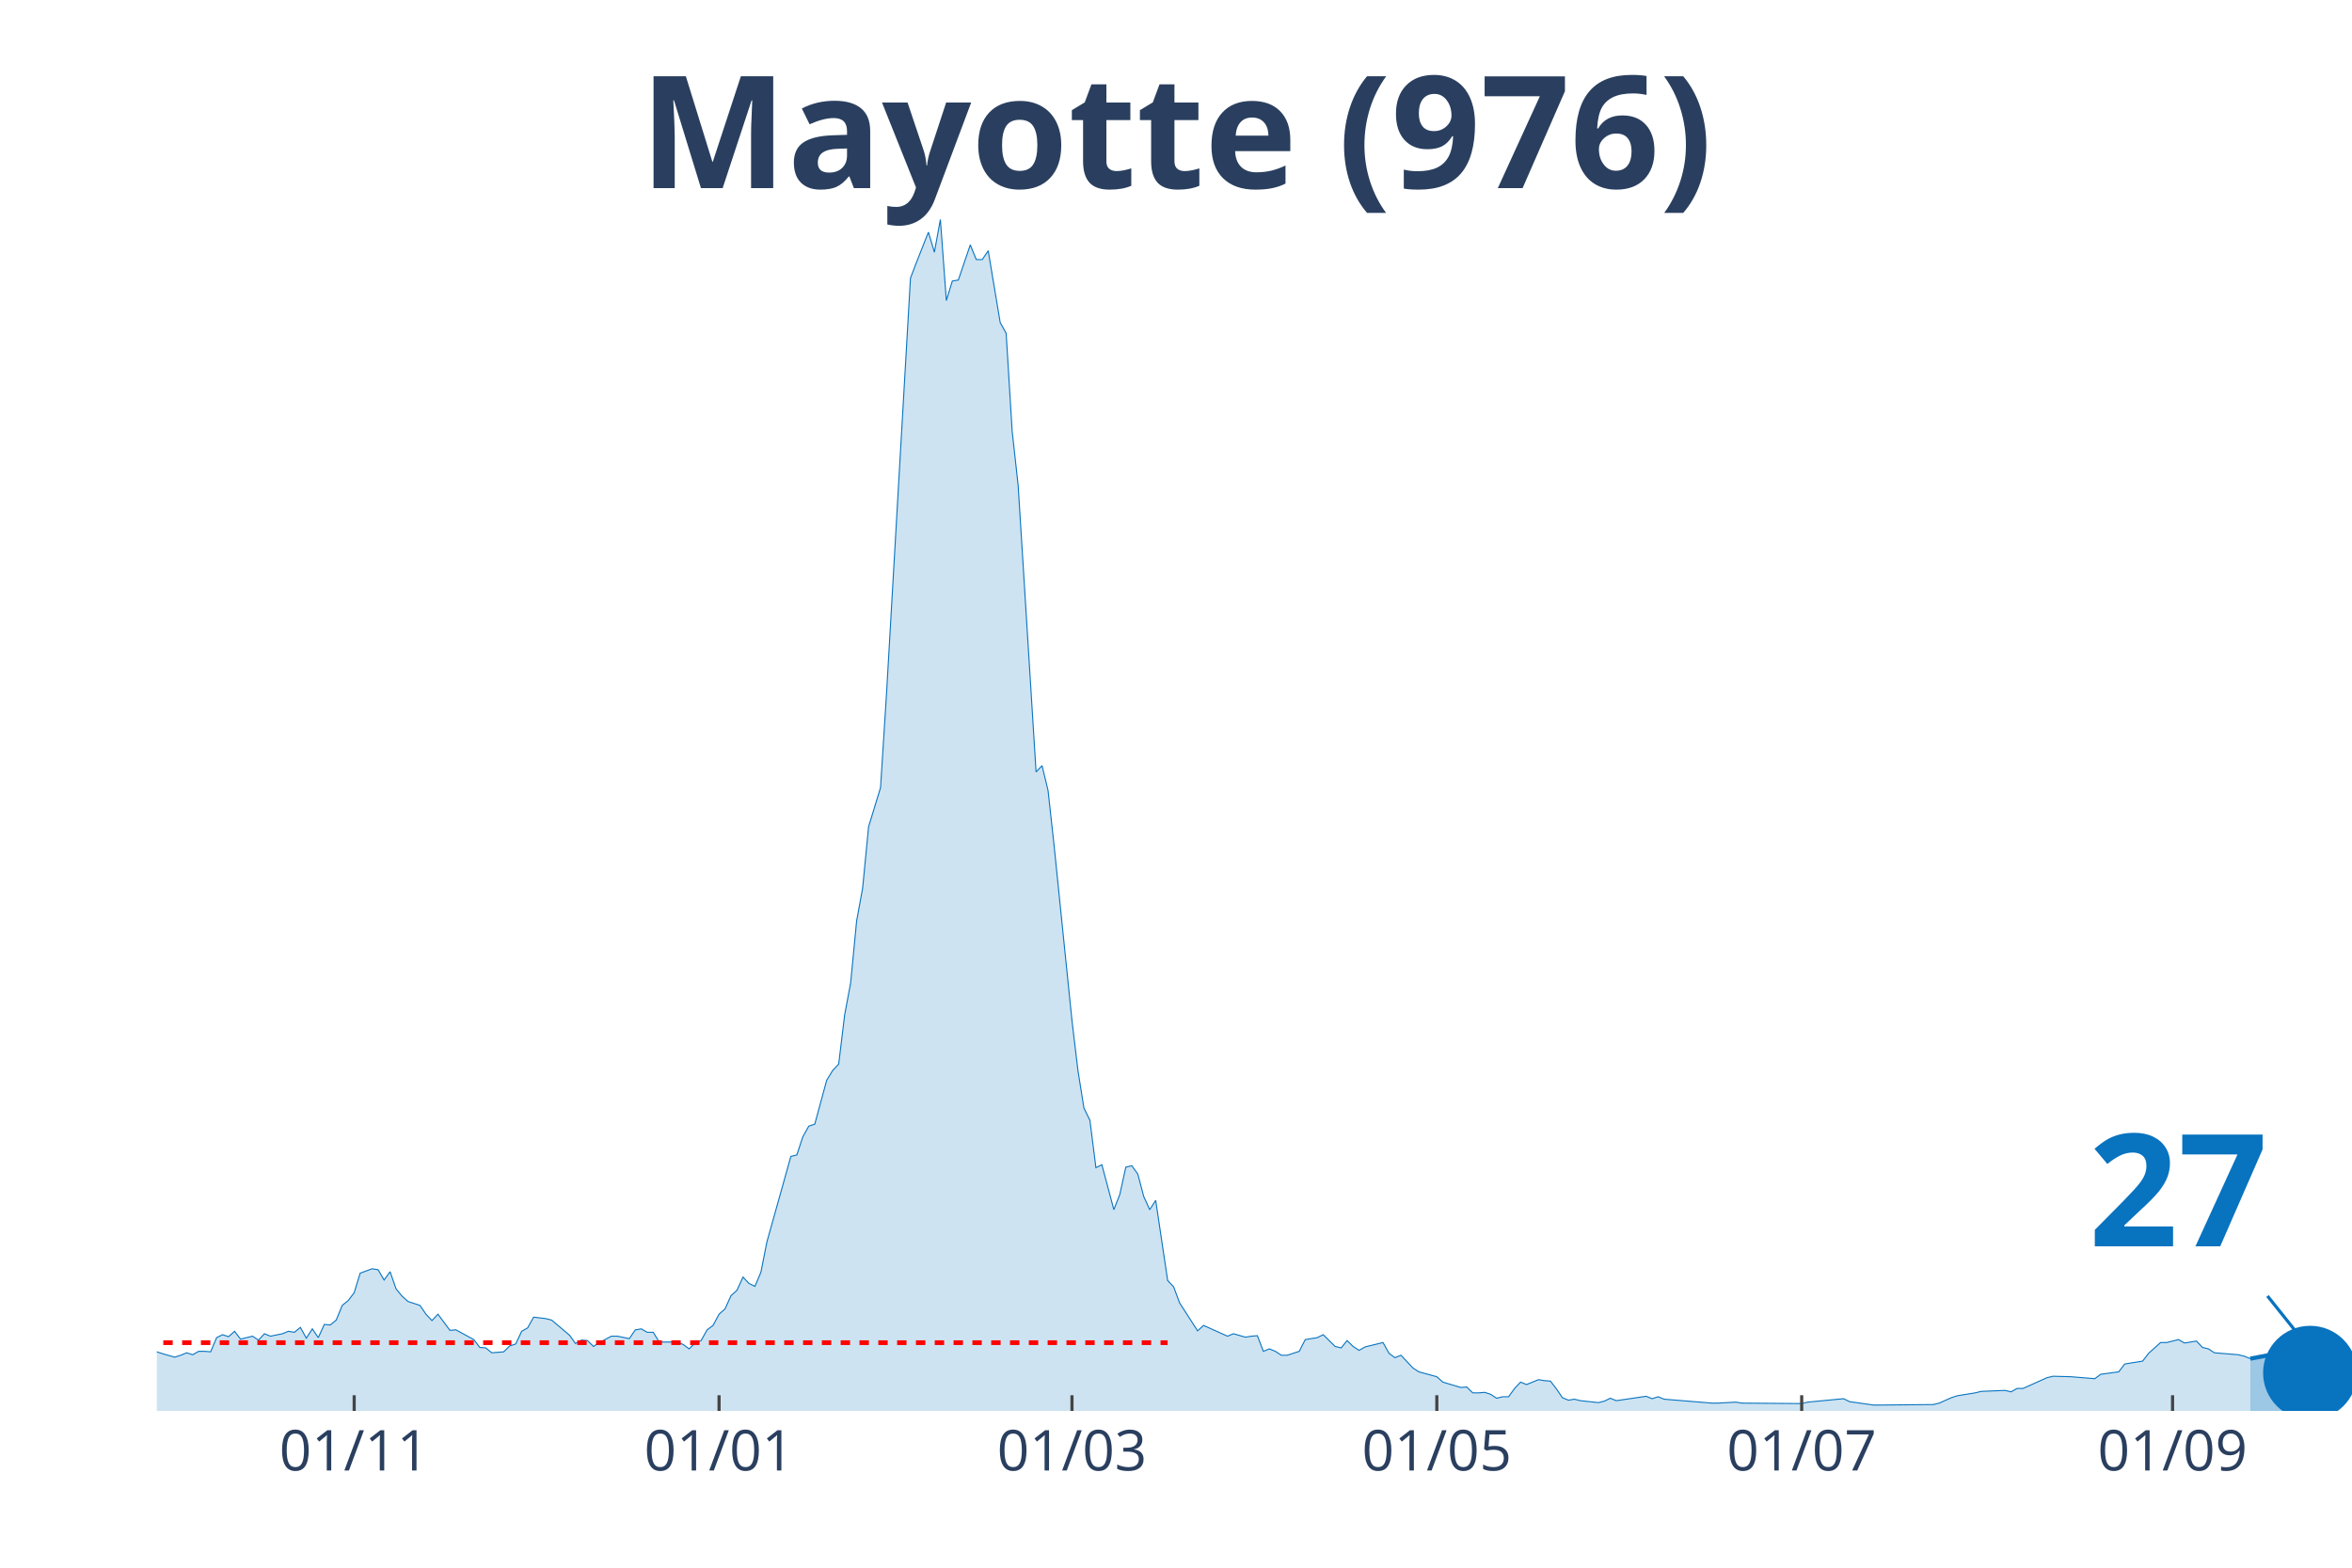
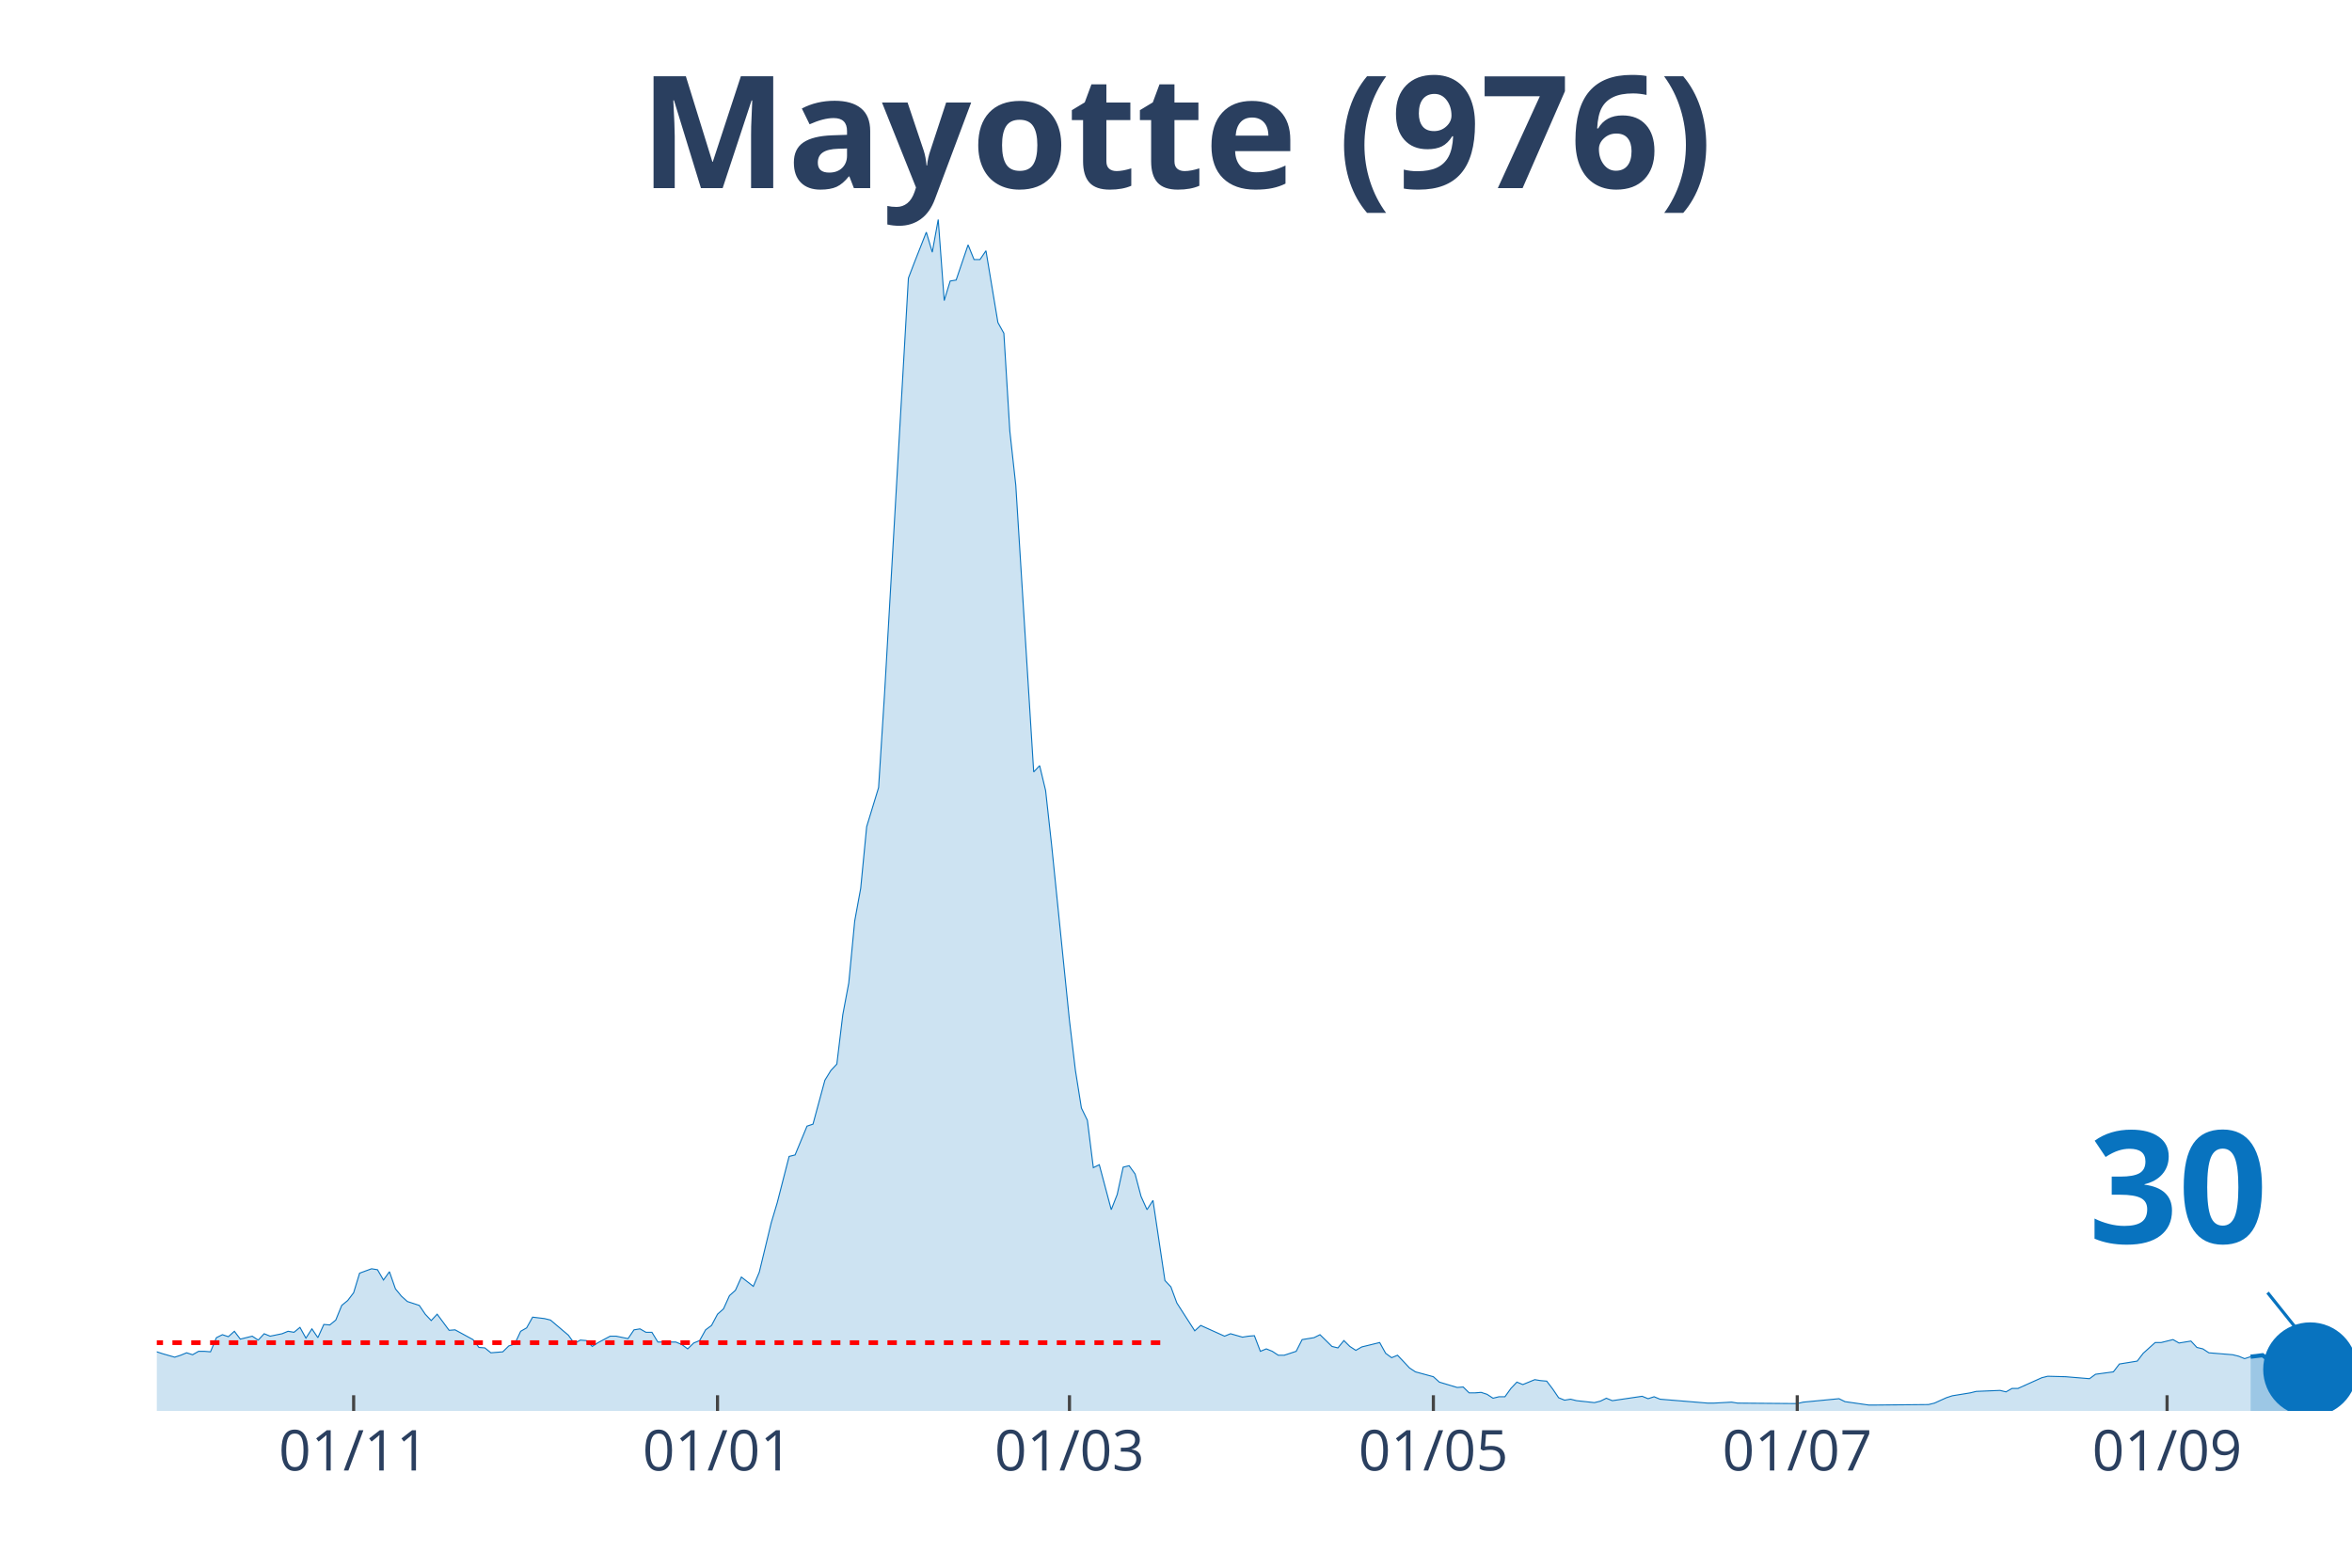
<svg xmlns="http://www.w3.org/2000/svg" class="main-svg" width="1125" height="750" style="" viewBox="0 0 750 500">
  <rect x="0" y="0" width="750" height="500" style="fill: rgb(0, 0, 0); fill-opacity: 0;" />
-   <defs id="defs-e440a1">
+   <defs id="defs-4b9726">
    <g class="clips">
-       <clipPath id="clipe440a1xyplot" class="plotclip">
+       <clipPath id="clip4b9726xyplot" class="plotclip">
        <rect width="700" height="380" />
      </clipPath>
-       <clipPath class="axesclip" id="clipe440a1x">
+       <clipPath class="axesclip" id="clip4b9726x">
        <rect x="50" y="0" width="700" height="500" />
      </clipPath>
-       <clipPath class="axesclip" id="clipe440a1y">
+       <clipPath class="axesclip" id="clip4b9726y">
        <rect x="0" y="70" width="750" height="380" />
      </clipPath>
-       <clipPath class="axesclip" id="clipe440a1xy">
+       <clipPath class="axesclip" id="clip4b9726xy">
        <rect x="50" y="70" width="700" height="380" />
      </clipPath>
    </g>
    <g class="gradients" />
  </defs>
  <g class="bglayer">
    <rect class="bg" x="50" y="70" width="700" height="380" style="fill: rgb(0, 0, 0); fill-opacity: 0; stroke-width: 0;" />
  </g>
  <g class="layer-below">
    <g class="imagelayer" />
    <g class="shapelayer" />
  </g>
  <g class="cartesianlayer">
    <g class="subplot xy">
      <g class="layer-subplot">
        <g class="shapelayer" />
        <g class="imagelayer" />
      </g>
      <g class="gridlayer">
        <g class="x">
-           <path class="xgrid crisp" transform="translate(112.94,0)" d="M0,70v380" style="stroke: rgb(255, 255, 255); stroke-opacity: 1; stroke-width: 1px;" />
-           <path class="xgrid crisp" transform="translate(229.29,0)" d="M0,70v380" style="stroke: rgb(255, 255, 255); stroke-opacity: 1; stroke-width: 1px;" />
-           <path class="xgrid crisp" transform="translate(341.83,0)" d="M0,70v380" style="stroke: rgb(255, 255, 255); stroke-opacity: 1; stroke-width: 1px;" />
-           <path class="xgrid crisp" transform="translate(458.17,0)" d="M0,70v380" style="stroke: rgb(255, 255, 255); stroke-opacity: 1; stroke-width: 1px;" />
-           <path class="xgrid crisp" transform="translate(574.52,0)" d="M0,70v380" style="stroke: rgb(255, 255, 255); stroke-opacity: 1; stroke-width: 1px;" />
-           <path class="xgrid crisp" transform="translate(692.78,0)" d="M0,70v380" style="stroke: rgb(255, 255, 255); stroke-opacity: 1; stroke-width: 1px;" />
+           <path class="xgrid crisp" transform="translate(112.77,0)" d="M0,70v380" style="stroke: rgb(255, 255, 255); stroke-opacity: 1; stroke-width: 1px;" />
+           <path class="xgrid crisp" transform="translate(228.8,0)" d="M0,70v380" style="stroke: rgb(255, 255, 255); stroke-opacity: 1; stroke-width: 1px;" />
+           <path class="xgrid crisp" transform="translate(341.03,0)" d="M0,70v380" style="stroke: rgb(255, 255, 255); stroke-opacity: 1; stroke-width: 1px;" />
+           <path class="xgrid crisp" transform="translate(457.07,0)" d="M0,70v380" style="stroke: rgb(255, 255, 255); stroke-opacity: 1; stroke-width: 1px;" />
+           <path class="xgrid crisp" transform="translate(573.1,0)" d="M0,70v380" style="stroke: rgb(255, 255, 255); stroke-opacity: 1; stroke-width: 1px;" />
+           <path class="xgrid crisp" transform="translate(691.03,0)" d="M0,70v380" style="stroke: rgb(255, 255, 255); stroke-opacity: 1; stroke-width: 1px;" />
        </g>
        <g class="y" />
      </g>
      <g class="zerolinelayer" />
      <path class="xlines-below" />
      <path class="ylines-below" />
      <g class="overlines-below" />
      <g class="xaxislayer-below" />
      <g class="yaxislayer-below" />
      <g class="overaxes-below" />
-       <g class="plot" transform="translate(50, 70)" clip-path="url('#clipe440a1xyplot')">
+       <g class="plot" transform="translate(50, 70)" clip-path="url('#clip4b9726xyplot')">
        <g class="scatterlayer mlayer">
-           <g class="trace scatter trace229f04" style="stroke-miterlimit: 2;">
+           <g class="trace scatter tracec10c76" style="stroke-miterlimit: 2;">
            <g class="fills">
              <g>
-                 <path class="js-fill" d="M667.57,380L-259.4,380L-259.4,375.01L-249.86,377.66L-247.96,377.04L-240.33,358.34L-238.42,343.85L-232.7,327.65L-230.79,326.09L-226.98,332.17L-225.07,345.26L-219.35,360.21L-217.44,360.68L-211.72,359.12L-209.81,359.43L-205.99,359.12L-204.09,359.12L-200.27,361.15L-198.37,362.39L-188.83,359.43L-186.92,361.93L-181.2,359.59L-179.29,360.99L-167.85,368.63L-165.94,371.28L-156.4,371.59L-154.5,370.34L-148.77,367.22L-146.87,366.29L-141.14,366.76L-139.24,364.42L-135.42,365.82L-133.51,366.13L-114.44,367.07L-112.53,369.25L-103,367.07L-101.09,366.91L-97.28,366.6L-95.37,367.85L-85.83,367.22L-83.92,365.67L-72.48,367.38L-70.57,369.41L-66.76,366.91L-64.85,366.76L-61.04,366.91L-59.13,366.29L-57.22,367.07L-55.31,365.51L-53.41,362.39L-51.5,362.39L-49.59,361.77L-47.68,358.97L-45.78,359.59L-43.87,358.19L-40.05,362.08L-38.15,361.62L-32.43,362.71L-30.52,362.39L-28.61,362.71L-26.7,361.46L-22.89,362.55L-20.98,364.58L-17.17,365.35L-15.26,364.26L-13.35,365.04L-11.44,364.73L-7.63,364.11L-5.72,362.24L0,361.15L1.91,361.77L5.72,362.86L7.63,362.24L9.54,361.46L11.44,362.08L13.35,360.99L15.26,360.99L17.17,361.15L19.07,356.63L20.98,355.69L22.89,356.32L24.8,354.6L26.7,357.1L30.52,356.16L32.43,357.41L34.33,355.38L36.24,356.16L40.05,355.38L41.96,354.6L43.87,354.92L45.78,353.36L47.68,356.79L49.59,353.83L51.5,356.63L53.41,352.42L55.31,352.58L57.22,351.02L59.13,346.35L61.04,344.79L62.94,342.3L64.85,336.06L68.66,334.66L70.57,334.97L72.48,338.25L74.39,335.6L76.29,341.05L78.2,343.39L80.11,345.1L82.02,345.72L83.92,346.35L85.83,349.15L87.74,351.18L89.65,349.15L93.46,354.29L95.37,354.14L101.09,357.25L103,359.75L104.9,359.9L106.81,361.46L110.63,361.15L112.53,359.28L114.44,358.66L116.35,354.6L118.26,353.51L120.16,350.09L123.98,350.55L125.89,351.02L131.61,355.85L133.51,358.5L135.42,357.41L137.33,357.56L139.24,359.43L141.14,358.19L144.96,356.16L146.87,356.16L150.68,356.94L152.59,354.14L154.5,353.83L156.4,354.92L158.31,354.92L160.22,358.03L165.94,358.03L167.85,358.81L169.75,360.21L171.66,358.34L173.57,357.56L175.48,354.14L177.38,352.73L179.29,349.15L181.2,347.44L183.11,343.23L185.01,341.52L186.92,337.31L188.83,339.34L190.74,340.27L192.64,335.75L194.55,326.09L200.27,305.68L202.18,298.83L204.09,298.36L205.99,292.6L207.9,289.17L209.81,288.54L213.62,274.52L215.53,271.41L217.44,269.38L219.35,253.64L221.25,243.52L223.16,223.73L225.07,213.29L226.98,193.66L230.79,181.2L232.7,151.13L240.33,18.7L242.23,13.71L246.05,4.05L247.96,10.44L249.86,0L251.77,25.86L253.68,19.63L255.59,19.32L259.4,8.1L261.31,12.78L263.22,12.78L265.12,9.97L268.94,32.87L270.84,36.3L272.75,67.46L274.66,84.76L280.38,176.21L282.29,174.19L284.2,182.13L286.1,199.43L291.83,255.51L293.73,271.41L295.64,283.4L297.55,287.3L299.46,302.41L301.36,301.48L305.18,315.81L307.08,310.98L308.99,302.26L310.9,301.79L312.81,304.44L314.71,311.6L316.62,315.81L318.53,312.85L322.34,338.4L324.25,340.43L326.16,345.57L328.07,348.53L331.88,354.45L333.79,352.73L341.42,356.16L343.32,355.38L347.14,356.47L349.05,356.16L350.95,356.01L352.86,360.99L354.77,360.21L356.68,360.99L358.58,362.24L360.49,362.24L364.31,360.99L366.21,357.25L370.03,356.63L371.93,355.69L375.75,359.43L377.66,359.9L379.56,357.56L381.47,359.43L383.38,360.68L385.29,359.59L391.01,358.19L392.92,361.62L394.82,363.02L396.73,362.24L400.54,366.29L402.45,367.54L408.17,369.09L410.08,370.81L415.8,372.52L417.71,372.37L419.62,374.24L421.53,374.24L423.43,374.08L425.34,374.7L427.25,375.95L429.16,375.48L431.06,375.48L432.97,372.83L434.88,370.81L436.78,371.59L440.6,370.03L442.51,370.34L444.41,370.5L446.32,372.99L448.23,375.79L450.14,376.57L452.04,376.26L453.95,376.73L459.67,377.35L461.58,376.88L463.49,375.95L465.4,376.73L474.93,375.33L476.84,376.1L478.75,375.48L480.65,376.26L495.91,377.51L497.82,377.51L503.54,377.2L505.45,377.51L524.52,377.66L526.43,377.2L537.87,376.1L539.78,377.04L547.41,378.13L549.32,378.13L566.49,377.97L568.39,377.51L572.21,375.79L574.11,375.17L579.84,374.24L581.74,373.77L589.37,373.46L591.28,373.92L593.19,372.83L595.1,372.83L602.72,369.41L604.63,368.94L610.35,369.09L612.26,369.25L617.98,369.72L619.89,368.31L625.61,367.54L627.52,365.04L633.24,364.11L635.15,361.62L638.96,358.19L640.87,358.19L644.69,357.25L646.59,358.34L650.41,357.72L652.32,359.75L654.22,360.21L656.13,361.46L663.76,362.08L665.67,362.55L667.57,363.33" style="fill: rgb(8, 115, 191); fill-opacity: 0.2; stroke-width: 0;" />
+                 <path class="js-fill" d="M667.66,380L-258.7,380L-258.7,375.01L-249.18,377.66L-247.28,377.04L-239.67,358.34L-237.77,343.85L-232.07,327.65L-230.16,326.09L-226.36,332.17L-224.46,345.26L-218.75,360.21L-216.85,360.68L-211.14,359.12L-209.24,359.43L-205.43,359.12L-203.53,359.12L-199.73,361.15L-197.83,362.39L-188.32,359.43L-186.41,361.93L-180.71,359.59L-178.8,360.99L-167.39,368.63L-165.49,371.28L-155.98,371.59L-154.08,370.34L-148.37,367.22L-146.47,366.29L-140.76,366.76L-138.86,364.42L-135.05,365.82L-133.15,366.13L-114.13,367.07L-112.23,369.25L-102.72,367.07L-100.82,366.91L-97.01,366.6L-95.11,367.85L-85.6,367.22L-83.7,365.67L-72.28,367.38L-70.38,369.41L-66.58,366.91L-64.67,366.76L-60.87,366.91L-58.97,366.29L-57.07,367.07L-55.16,365.51L-53.26,362.39L-51.36,362.39L-49.46,361.77L-47.55,358.97L-45.65,359.59L-43.75,358.19L-39.95,362.08L-38.04,361.62L-32.34,362.71L-30.43,362.39L-28.53,362.71L-26.63,361.46L-22.83,362.55L-20.92,364.58L-17.12,365.35L-15.22,364.26L-13.32,365.04L-11.41,364.73L-7.61,364.11L-5.71,362.24L0,361.15L1.9,361.77L5.71,362.86L7.61,362.24L9.51,361.46L11.41,362.08L13.32,360.99L15.22,360.99L17.12,361.15L19.02,356.63L20.92,355.69L22.83,356.32L24.73,354.6L26.63,357.1L30.43,356.16L32.34,357.41L34.24,355.38L36.14,356.16L39.95,355.38L41.85,354.6L43.75,354.92L45.65,353.36L47.55,356.79L49.46,353.83L51.36,356.63L53.26,352.42L55.16,352.58L57.07,351.02L58.97,346.35L60.87,344.79L62.77,342.3L64.67,336.06L68.48,334.66L70.38,334.97L72.28,338.25L74.18,335.6L76.09,341.05L77.99,343.39L79.89,345.1L81.79,345.72L83.7,346.35L85.6,349.15L87.5,351.18L89.4,349.15L93.21,354.29L95.11,354.14L100.82,357.25L102.72,359.75L104.62,359.9L106.52,361.46L110.33,361.15L112.23,359.28L114.13,358.66L116.03,354.6L117.93,353.51L119.84,350.09L123.64,350.55L125.54,351.02L131.25,355.85L133.15,358.5L135.05,357.41L136.96,357.56L138.86,359.43L140.76,358.19L144.57,356.16L146.47,356.16L150.27,356.94L152.17,354.14L154.08,353.83L155.98,354.92L157.88,354.92L159.78,358.03L165.49,358.03L167.39,358.81L169.29,360.21L171.2,358.34L173.1,357.56L175,354.14L176.9,352.73L178.8,349.15L180.71,347.44L182.61,343.23L184.51,341.52L186.41,337.31L190.22,340.27L192.12,335.75L195.92,320.02L197.83,313.63L201.63,298.83L203.53,298.36L207.34,289.17L209.24,288.54L213.04,274.52L214.95,271.41L216.85,269.38L218.75,253.64L220.65,243.52L222.55,223.73L224.46,213.29L226.36,193.66L230.16,181.2L232.07,151.13L239.67,18.7L241.58,13.71L245.38,4.05L247.28,10.44L249.18,0L251.09,25.86L252.99,19.63L254.89,19.32L258.7,8.1L260.6,12.78L262.5,12.78L264.4,9.97L268.21,32.87L270.11,36.3L272.01,67.46L273.91,84.76L279.62,176.21L281.52,174.19L283.42,182.13L285.33,199.43L291.03,255.51L292.93,271.41L294.84,283.4L296.74,287.3L298.64,302.41L300.54,301.48L304.35,315.81L306.25,310.98L308.15,302.26L310.05,301.79L311.96,304.44L313.86,311.6L315.76,315.81L317.66,312.85L321.47,338.4L323.37,340.43L325.27,345.57L327.17,348.53L330.98,354.45L332.88,352.73L340.49,356.16L342.39,355.38L346.2,356.47L348.1,356.16L350,356.01L351.9,360.99L353.8,360.21L355.71,360.99L357.61,362.24L359.51,362.24L363.32,360.99L365.22,357.25L369.02,356.63L370.92,355.69L374.73,359.43L376.63,359.9L378.53,357.56L380.43,359.43L382.34,360.68L384.24,359.59L389.95,358.19L391.85,361.62L393.75,363.02L395.65,362.24L399.46,366.29L401.36,367.54L407.07,369.09L408.97,370.81L414.67,372.52L416.58,372.37L418.48,374.24L420.38,374.24L422.28,374.08L424.18,374.7L426.09,375.95L427.99,375.48L429.89,375.48L431.79,372.83L433.7,370.81L435.6,371.59L439.4,370.03L441.3,370.34L443.21,370.5L445.11,372.99L447.01,375.79L448.91,376.57L450.82,376.26L452.72,376.73L458.42,377.35L460.33,376.88L462.23,375.95L464.13,376.73L473.64,375.33L475.54,376.1L477.45,375.48L479.35,376.26L494.57,377.51L496.47,377.51L502.17,377.2L504.08,377.51L523.1,377.66L525,377.2L536.41,376.1L538.32,377.04L545.92,378.13L547.83,378.13L564.95,377.97L566.85,377.51L570.65,375.79L572.55,375.17L578.26,374.24L580.16,373.77L587.77,373.46L589.67,373.92L591.58,372.83L593.48,372.83L601.09,369.41L602.99,368.94L608.7,369.09L610.6,369.25L616.3,369.72L618.21,368.31L623.91,367.54L625.82,365.04L631.52,364.11L633.42,361.62L637.23,358.19L639.13,358.19L642.93,357.25L644.84,358.34L648.64,357.72L650.54,359.75L652.45,360.21L654.35,361.46L661.96,362.08L663.86,362.55L665.76,363.33L667.66,362.71" style="fill: rgb(8, 115, 191); fill-opacity: 0.2; stroke-width: 0;" />
              </g>
            </g>
            <g class="errorbars" />
            <g class="lines">
-               <path class="js-line" d="M-259.4,375.01L-249.86,377.66L-247.96,377.04L-240.33,358.34L-238.42,343.85L-232.7,327.65L-230.79,326.09L-226.98,332.17L-225.07,345.26L-219.35,360.21L-217.44,360.68L-211.72,359.12L-209.81,359.43L-205.99,359.12L-204.09,359.12L-200.27,361.15L-198.37,362.39L-188.83,359.43L-186.92,361.93L-181.2,359.59L-179.29,360.99L-167.85,368.63L-165.94,371.28L-156.4,371.59L-154.5,370.34L-148.77,367.22L-146.87,366.29L-141.14,366.76L-139.24,364.42L-135.42,365.82L-133.51,366.13L-114.44,367.07L-112.53,369.25L-103,367.07L-101.09,366.91L-97.28,366.6L-95.37,367.85L-85.83,367.22L-83.92,365.67L-72.48,367.38L-70.57,369.41L-66.76,366.91L-64.85,366.76L-61.04,366.91L-59.13,366.29L-57.22,367.07L-55.31,365.51L-53.41,362.39L-51.5,362.39L-49.59,361.77L-47.68,358.97L-45.78,359.59L-43.87,358.19L-40.05,362.08L-38.15,361.62L-32.43,362.71L-30.52,362.39L-28.61,362.71L-26.7,361.46L-22.89,362.55L-20.98,364.58L-17.17,365.35L-15.26,364.26L-13.35,365.04L-11.44,364.73L-7.63,364.11L-5.72,362.24L0,361.15L1.91,361.77L5.72,362.86L7.63,362.24L9.54,361.46L11.44,362.08L13.35,360.99L15.26,360.99L17.17,361.15L19.07,356.63L20.98,355.69L22.89,356.32L24.8,354.6L26.7,357.1L30.52,356.16L32.43,357.41L34.33,355.38L36.24,356.16L40.05,355.38L41.96,354.6L43.87,354.92L45.78,353.36L47.68,356.79L49.59,353.83L51.5,356.63L53.41,352.42L55.31,352.58L57.22,351.02L59.13,346.35L61.04,344.79L62.94,342.3L64.85,336.06L68.66,334.66L70.57,334.97L72.48,338.25L74.39,335.6L76.29,341.05L78.2,343.39L80.11,345.1L82.02,345.72L83.92,346.35L85.83,349.15L87.74,351.18L89.65,349.15L93.46,354.29L95.37,354.14L101.09,357.25L103,359.75L104.9,359.9L106.81,361.46L110.63,361.15L112.53,359.28L114.44,358.66L116.35,354.6L118.26,353.51L120.16,350.09L123.98,350.55L125.89,351.02L131.61,355.85L133.51,358.5L135.42,357.41L137.33,357.56L139.24,359.43L141.14,358.19L144.96,356.16L146.87,356.16L150.68,356.94L152.59,354.14L154.5,353.83L156.4,354.92L158.31,354.92L160.22,358.03L165.94,358.03L167.85,358.81L169.75,360.21L171.66,358.34L173.57,357.56L175.48,354.14L177.38,352.73L179.29,349.15L181.2,347.44L183.11,343.23L185.01,341.52L186.92,337.31L188.83,339.34L190.74,340.27L192.64,335.75L194.55,326.09L200.27,305.68L202.18,298.83L204.09,298.36L205.99,292.6L207.9,289.17L209.81,288.54L213.62,274.52L215.53,271.41L217.44,269.38L219.35,253.64L221.25,243.52L223.16,223.73L225.07,213.29L226.98,193.66L230.79,181.2L232.7,151.13L240.33,18.7L242.23,13.71L246.05,4.05L247.96,10.44L249.86,0L251.77,25.86L253.68,19.63L255.59,19.32L259.4,8.1L261.31,12.78L263.22,12.78L265.12,9.97L268.94,32.87L270.84,36.3L272.75,67.46L274.66,84.76L280.38,176.21L282.29,174.19L284.2,182.13L286.1,199.43L291.83,255.51L293.73,271.41L295.64,283.4L297.55,287.3L299.46,302.41L301.36,301.48L305.18,315.81L307.08,310.98L308.99,302.26L310.9,301.79L312.81,304.44L314.71,311.6L316.62,315.81L318.53,312.85L322.34,338.4L324.25,340.43L326.16,345.57L328.07,348.53L331.88,354.45L333.79,352.73L341.42,356.16L343.32,355.38L347.14,356.47L349.05,356.16L350.95,356.01L352.86,360.99L354.77,360.21L356.68,360.99L358.58,362.24L360.49,362.24L364.31,360.99L366.21,357.25L370.03,356.63L371.93,355.69L375.75,359.43L377.66,359.9L379.56,357.56L381.47,359.43L383.38,360.68L385.29,359.59L391.01,358.19L392.92,361.62L394.82,363.02L396.73,362.24L400.54,366.29L402.45,367.54L408.17,369.09L410.08,370.81L415.8,372.52L417.71,372.37L419.62,374.24L421.53,374.24L423.43,374.08L425.34,374.7L427.25,375.95L429.16,375.48L431.06,375.48L432.97,372.83L434.88,370.81L436.78,371.59L440.6,370.03L442.51,370.34L444.41,370.5L446.32,372.99L448.23,375.79L450.14,376.57L452.04,376.26L453.95,376.73L459.67,377.35L461.58,376.88L463.49,375.95L465.4,376.73L474.93,375.33L476.84,376.1L478.75,375.48L480.65,376.26L495.91,377.51L497.82,377.51L503.54,377.2L505.45,377.51L524.52,377.66L526.43,377.2L537.87,376.1L539.78,377.04L547.41,378.13L549.32,378.13L566.49,377.97L568.39,377.51L572.21,375.79L574.11,375.17L579.84,374.24L581.74,373.77L589.37,373.46L591.28,373.92L593.19,372.83L595.1,372.83L602.72,369.41L604.63,368.94L610.35,369.09L612.26,369.25L617.98,369.72L619.89,368.31L625.61,367.54L627.52,365.04L633.24,364.11L635.15,361.62L638.96,358.19L640.87,358.19L644.69,357.25L646.59,358.34L650.41,357.72L652.32,359.75L654.22,360.21L656.13,361.46L663.76,362.08L665.67,362.55L667.57,363.33" style="vector-effect: non-scaling-stroke; fill: none; stroke: rgb(8, 115, 191); stroke-opacity: 1; stroke-width: 0.5px; opacity: 1;" />
+               <path class="js-line" d="M-258.7,375.01L-249.18,377.66L-247.28,377.04L-239.67,358.34L-237.77,343.85L-232.07,327.65L-230.16,326.09L-226.36,332.17L-224.46,345.26L-218.75,360.21L-216.85,360.68L-211.14,359.12L-209.24,359.43L-205.43,359.12L-203.53,359.12L-199.73,361.15L-197.83,362.39L-188.32,359.43L-186.41,361.93L-180.71,359.59L-178.8,360.99L-167.39,368.63L-165.49,371.28L-155.98,371.59L-154.08,370.34L-148.37,367.22L-146.47,366.29L-140.76,366.76L-138.86,364.42L-135.05,365.82L-133.15,366.13L-114.13,367.07L-112.23,369.25L-102.72,367.07L-100.82,366.91L-97.01,366.6L-95.11,367.85L-85.6,367.22L-83.7,365.67L-72.28,367.38L-70.38,369.41L-66.58,366.91L-64.67,366.76L-60.87,366.91L-58.97,366.29L-57.07,367.07L-55.16,365.51L-53.26,362.39L-51.36,362.39L-49.46,361.77L-47.55,358.97L-45.65,359.59L-43.75,358.19L-39.95,362.08L-38.04,361.62L-32.34,362.71L-30.43,362.39L-28.53,362.71L-26.63,361.46L-22.83,362.55L-20.92,364.58L-17.12,365.35L-15.22,364.26L-13.32,365.04L-11.41,364.73L-7.61,364.11L-5.71,362.24L0,361.15L1.9,361.77L5.71,362.86L7.61,362.24L9.51,361.46L11.41,362.08L13.32,360.99L15.22,360.99L17.12,361.15L19.02,356.63L20.92,355.69L22.83,356.32L24.73,354.6L26.63,357.1L30.43,356.16L32.34,357.41L34.24,355.38L36.14,356.16L39.95,355.38L41.85,354.6L43.75,354.92L45.65,353.36L47.55,356.79L49.46,353.83L51.36,356.63L53.26,352.42L55.16,352.58L57.07,351.02L58.97,346.35L60.87,344.79L62.77,342.3L64.67,336.06L68.48,334.66L70.38,334.97L72.28,338.25L74.18,335.6L76.09,341.05L77.99,343.39L79.89,345.1L81.79,345.72L83.7,346.35L85.6,349.15L87.5,351.18L89.4,349.15L93.21,354.29L95.11,354.14L100.82,357.25L102.72,359.75L104.62,359.9L106.52,361.46L110.33,361.15L112.23,359.28L114.13,358.66L116.03,354.6L117.93,353.51L119.84,350.09L123.64,350.55L125.54,351.02L131.25,355.85L133.15,358.5L135.05,357.41L136.96,357.56L138.86,359.43L140.76,358.19L144.57,356.16L146.47,356.16L150.27,356.94L152.17,354.14L154.08,353.83L155.98,354.92L157.88,354.92L159.78,358.03L165.49,358.03L167.39,358.81L169.29,360.21L171.2,358.34L173.1,357.56L175,354.14L176.9,352.73L178.8,349.15L180.71,347.44L182.61,343.23L184.51,341.52L186.41,337.31L190.22,340.27L192.12,335.75L195.92,320.02L197.83,313.63L201.63,298.83L203.53,298.36L207.34,289.17L209.24,288.54L213.04,274.52L214.95,271.41L216.85,269.38L218.75,253.64L220.65,243.52L222.55,223.73L224.46,213.29L226.36,193.66L230.16,181.2L232.07,151.13L239.67,18.7L241.58,13.71L245.38,4.05L247.28,10.44L249.18,0L251.09,25.86L252.99,19.63L254.89,19.32L258.7,8.1L260.6,12.78L262.5,12.78L264.4,9.97L268.21,32.87L270.11,36.3L272.01,67.46L273.91,84.76L279.62,176.21L281.52,174.19L283.42,182.13L285.33,199.43L291.03,255.51L292.93,271.41L294.84,283.4L296.74,287.3L298.64,302.41L300.54,301.48L304.35,315.81L306.25,310.98L308.15,302.26L310.05,301.79L311.96,304.44L313.86,311.6L315.76,315.81L317.66,312.85L321.47,338.4L323.37,340.43L325.27,345.57L327.17,348.53L330.98,354.45L332.88,352.73L340.49,356.16L342.39,355.38L346.2,356.47L348.1,356.16L350,356.01L351.9,360.99L353.8,360.21L355.71,360.99L357.61,362.24L359.51,362.24L363.32,360.99L365.22,357.25L369.02,356.63L370.92,355.69L374.73,359.43L376.63,359.9L378.53,357.56L380.43,359.43L382.34,360.68L384.24,359.59L389.95,358.19L391.85,361.62L393.75,363.02L395.65,362.24L399.46,366.29L401.36,367.54L407.07,369.09L408.97,370.81L414.67,372.52L416.58,372.37L418.48,374.24L420.38,374.24L422.28,374.08L424.18,374.7L426.09,375.95L427.99,375.48L429.89,375.48L431.79,372.83L433.7,370.81L435.6,371.59L439.4,370.03L441.3,370.34L443.21,370.5L445.11,372.99L447.01,375.79L448.91,376.57L450.82,376.26L452.72,376.73L458.42,377.35L460.33,376.88L462.23,375.95L464.13,376.73L473.64,375.33L475.54,376.1L477.45,375.48L479.35,376.26L494.57,377.51L496.47,377.51L502.17,377.2L504.08,377.51L523.1,377.66L525,377.2L536.41,376.1L538.32,377.04L545.92,378.13L547.83,378.13L564.95,377.97L566.85,377.51L570.65,375.79L572.55,375.17L578.26,374.24L580.16,373.77L587.77,373.46L589.67,373.92L591.58,372.83L593.48,372.83L601.09,369.41L602.99,368.94L608.7,369.09L610.6,369.25L616.3,369.72L618.21,368.31L623.91,367.54L625.82,365.04L631.52,364.11L633.42,361.62L637.23,358.19L639.13,358.19L642.93,357.25L644.84,358.34L648.64,357.72L650.54,359.75L652.45,360.21L654.35,361.46L661.96,362.08L663.86,362.55L665.76,363.33L667.66,362.71" style="vector-effect: non-scaling-stroke; fill: none; stroke: rgb(8, 115, 191); stroke-opacity: 1; stroke-width: 0.5px; opacity: 1;" />
            </g>
            <g class="points" />
            <g class="text" />
          </g>
-           <g class="trace scatter trace2ad125" style="stroke-miterlimit: 2;">
+           <g class="trace scatter tracec503e3" style="stroke-miterlimit: 2;">
            <g class="fills">
              <g>
-                 <path class="js-fill" d="M686.65,380L667.57,380L667.57,363.33L673.3,362.24L675.2,363.64L679.02,365.04L680.93,365.82L684.74,366.13L686.65,367.85" style="fill: rgb(8, 115, 191); fill-opacity: 0.4; stroke-width: 0;" />
+                 <path class="js-fill" d="M686.68,380L667.66,380L667.66,362.71L671.47,362.24L673.37,363.64L677.17,365.04L679.08,365.82L682.88,366.13L684.78,367.85L686.68,366.76" style="fill: rgb(8, 115, 191); fill-opacity: 0.4; stroke-width: 0;" />
              </g>
            </g>
            <g class="errorbars" />
            <g class="lines">
-               <path class="js-line" d="M667.57,363.33L673.3,362.24L675.2,363.64L679.02,365.04L680.93,365.82L684.74,366.13L686.65,367.85" style="vector-effect: non-scaling-stroke; fill: none; stroke: rgb(8, 115, 191); stroke-opacity: 1; stroke-width: 2px; opacity: 1;" />
+               <path class="js-line" d="M667.66,362.71L671.47,362.24L673.37,363.64L677.17,365.04L679.08,365.82L682.88,366.13L684.78,367.85L686.68,366.76" style="vector-effect: non-scaling-stroke; fill: none; stroke: rgb(8, 115, 191); stroke-opacity: 1; stroke-width: 2px; opacity: 1;" />
            </g>
            <g class="points" />
            <g class="text" />
          </g>
-           <g class="trace scatter tracead9215" style="stroke-miterlimit: 2; opacity: 1;">
+           <g class="trace scatter trace118292" style="stroke-miterlimit: 2; opacity: 1;">
            <g class="fills" />
            <g class="errorbars" />
            <g class="lines" />
            <g class="points">
-               <path class="point" transform="translate(686.65,367.85)" d="M15,0A15,15 0 1,1 0,-15A15,15 0 0,1 15,0Z" style="opacity: 1; stroke-width: 0px; fill: rgb(8, 115, 191); fill-opacity: 1;" />
+               <path class="point" transform="translate(686.68,366.76)" d="M15,0A15,15 0 1,1 0,-15A15,15 0 0,1 15,0Z" style="opacity: 1; stroke-width: 0px; fill: rgb(8, 115, 191); fill-opacity: 1;" />
            </g>
            <g class="text" />
          </g>
        </g>
      </g>
      <g class="overplot" />
      <path class="xlines-above crisp" style="fill: none; stroke-width: 1px; stroke: rgb(0, 0, 0); stroke-opacity: 0;" d="" />
      <path class="ylines-above crisp" style="fill: none;" d="M0,0" />
      <g class="overlines-above" />
      <g class="xaxislayer-above">
-         <path class="xtick ticks crisp" d="M0,450v-5" transform="translate(112.94,0)" style="stroke: rgb(68, 68, 68); stroke-opacity: 1; stroke-width: 1px;" />
-         <path class="xtick ticks crisp" d="M0,450v-5" transform="translate(229.29,0)" style="stroke: rgb(68, 68, 68); stroke-opacity: 1; stroke-width: 1px;" />
-         <path class="xtick ticks crisp" d="M0,450v-5" transform="translate(341.83,0)" style="stroke: rgb(68, 68, 68); stroke-opacity: 1; stroke-width: 1px;" />
-         <path class="xtick ticks crisp" d="M0,450v-5" transform="translate(458.17,0)" style="stroke: rgb(68, 68, 68); stroke-opacity: 1; stroke-width: 1px;" />
-         <path class="xtick ticks crisp" d="M0,450v-5" transform="translate(574.52,0)" style="stroke: rgb(68, 68, 68); stroke-opacity: 1; stroke-width: 1px;" />
-         <path class="xtick ticks crisp" d="M0,450v-5" transform="translate(692.78,0)" style="stroke: rgb(68, 68, 68); stroke-opacity: 1; stroke-width: 1px;" />
+         <path class="xtick ticks crisp" d="M0,450v-5" transform="translate(112.77,0)" style="stroke: rgb(68, 68, 68); stroke-opacity: 1; stroke-width: 1px;" />
+         <path class="xtick ticks crisp" d="M0,450v-5" transform="translate(228.8,0)" style="stroke: rgb(68, 68, 68); stroke-opacity: 1; stroke-width: 1px;" />
+         <path class="xtick ticks crisp" d="M0,450v-5" transform="translate(341.03,0)" style="stroke: rgb(68, 68, 68); stroke-opacity: 1; stroke-width: 1px;" />
+         <path class="xtick ticks crisp" d="M0,450v-5" transform="translate(457.07,0)" style="stroke: rgb(68, 68, 68); stroke-opacity: 1; stroke-width: 1px;" />
+         <path class="xtick ticks crisp" d="M0,450v-5" transform="translate(573.1,0)" style="stroke: rgb(68, 68, 68); stroke-opacity: 1; stroke-width: 1px;" />
+         <path class="xtick ticks crisp" d="M0,450v-5" transform="translate(691.03,0)" style="stroke: rgb(68, 68, 68); stroke-opacity: 1; stroke-width: 1px;" />
        <g class="xtick">
-           <text text-anchor="middle" x="0" y="469" transform="translate(112.94,0)" style="font-family: 'Open Sans', verdana, arial, sans-serif; font-size: 18px; fill: rgb(42, 63, 95); fill-opacity: 1; white-space: pre;">01/11</text>
+           <text text-anchor="middle" x="0" y="469" transform="translate(112.77,0)" style="font-family: 'Open Sans', verdana, arial, sans-serif; font-size: 18px; fill: rgb(42, 63, 95); fill-opacity: 1; white-space: pre;">01/11</text>
        </g>
        <g class="xtick">
-           <text text-anchor="middle" x="0" y="469" transform="translate(229.29,0)" style="font-family: 'Open Sans', verdana, arial, sans-serif; font-size: 18px; fill: rgb(42, 63, 95); fill-opacity: 1; white-space: pre;">01/01</text>
+           <text text-anchor="middle" x="0" y="469" transform="translate(228.8,0)" style="font-family: 'Open Sans', verdana, arial, sans-serif; font-size: 18px; fill: rgb(42, 63, 95); fill-opacity: 1; white-space: pre;">01/01</text>
        </g>
        <g class="xtick">
-           <text text-anchor="middle" x="0" y="469" transform="translate(341.83,0)" style="font-family: 'Open Sans', verdana, arial, sans-serif; font-size: 18px; fill: rgb(42, 63, 95); fill-opacity: 1; white-space: pre;">01/03</text>
+           <text text-anchor="middle" x="0" y="469" transform="translate(341.03,0)" style="font-family: 'Open Sans', verdana, arial, sans-serif; font-size: 18px; fill: rgb(42, 63, 95); fill-opacity: 1; white-space: pre;">01/03</text>
        </g>
        <g class="xtick">
-           <text text-anchor="middle" x="0" y="469" transform="translate(458.17,0)" style="font-family: 'Open Sans', verdana, arial, sans-serif; font-size: 18px; fill: rgb(42, 63, 95); fill-opacity: 1; white-space: pre;">01/05</text>
+           <text text-anchor="middle" x="0" y="469" transform="translate(457.07,0)" style="font-family: 'Open Sans', verdana, arial, sans-serif; font-size: 18px; fill: rgb(42, 63, 95); fill-opacity: 1; white-space: pre;">01/05</text>
        </g>
        <g class="xtick">
-           <text text-anchor="middle" x="0" y="469" transform="translate(574.52,0)" style="font-family: 'Open Sans', verdana, arial, sans-serif; font-size: 18px; fill: rgb(42, 63, 95); fill-opacity: 1; white-space: pre;">01/07</text>
+           <text text-anchor="middle" x="0" y="469" transform="translate(573.1,0)" style="font-family: 'Open Sans', verdana, arial, sans-serif; font-size: 18px; fill: rgb(42, 63, 95); fill-opacity: 1; white-space: pre;">01/07</text>
        </g>
        <g class="xtick">
-           <text text-anchor="middle" x="0" y="469" transform="translate(692.78,0)" style="font-family: 'Open Sans', verdana, arial, sans-serif; font-size: 18px; fill: rgb(42, 63, 95); fill-opacity: 1; white-space: pre;">01/09</text>
+           <text text-anchor="middle" x="0" y="469" transform="translate(691.03,0)" style="font-family: 'Open Sans', verdana, arial, sans-serif; font-size: 18px; fill: rgb(42, 63, 95); fill-opacity: 1; white-space: pre;">01/09</text>
        </g>
      </g>
      <g class="yaxislayer-above" />
      <g class="overaxes-above" />
    </g>
  </g>
  <g class="polarlayer" />
  <g class="ternarylayer" />
  <g class="geolayer" />
  <g class="funnelarealayer" />
  <g class="pielayer" />
  <g class="treemaplayer" />
  <g class="sunburstlayer" />
  <g class="glimages" />
-   <defs id="topdefs-e440a1">
+   <defs id="topdefs-4b9726">
    <g class="clips" />
  </defs>
  <g class="layer-above">
    <g class="imagelayer" />
    <g class="shapelayer">
-       <path data-index="0" fill-rule="evenodd" d="M-1021.93,428.23L372.34,428.23" clip-path="url('#clipe440a1xy')" style="opacity: 1; stroke: rgb(255, 0, 0); stroke-opacity: 1; fill: rgb(0, 0, 0); fill-opacity: 0; stroke-dasharray: 3px, 3px; stroke-width: 1.5px;" />
+       <path data-index="0" fill-rule="evenodd" d="M-1019.02,428.23L371.47,428.23" clip-path="url('#clip4b9726xy')" style="opacity: 1; stroke: rgb(255, 0, 0); stroke-opacity: 1; fill: rgb(0, 0, 0); fill-opacity: 0; stroke-dasharray: 3px, 3px; stroke-width: 1.5px;" />
    </g>
  </g>
  <g class="infolayer">
    <g class="g-gtitle">
      <text class="gtitle" x="375" y="25" text-anchor="middle" dy="0.7em" style="font-family: 'Open Sans', verdana, arial, sans-serif; font-size: 50px; fill: rgb(42, 63, 95); opacity: 1; font-weight: normal; white-space: pre;">
        <tspan style="font-weight:bold">Mayotte (976)</tspan>
      </text>
    </g>
    <g class="g-xtitle" />
    <g class="annotation" data-index="0" style="opacity: 1;">
-       <g class="annotation-text-g" transform="rotate(0,694.65,377.85)">
-         <g class="cursor-pointer" transform="translate(651, 342)">
+       <g class="annotation-text-g" transform="rotate(0,694.68,376.76)">
+         <g class="cursor-pointer" transform="translate(651, 341)">
          <rect class="bg" x="0.5" y="0.5" width="86" height="71" style="stroke-width: 1px; stroke: rgb(0, 0, 0); stroke-opacity: 0; fill: rgb(255, 255, 255); fill-opacity: 0.6;" />
          <text class="annotation-text" text-anchor="middle" x="43.531" y="55.5" style="font-family: 'Open Sans', verdana, arial, sans-serif; font-size: 50px; fill: rgb(8, 115, 191); fill-opacity: 1; white-space: pre;">
-             <tspan style="font-weight:bold">27 </tspan>
+             <tspan style="font-weight:bold">30 </tspan>
          </text>
        </g>
      </g>
      <g class="annotation-arrow-g" style="opacity: 1;">
-         <path d="M723.05,413.35L734.65,427.85" style="stroke-width: 1px; stroke: rgb(8, 115, 191); stroke-opacity: 1; stroke-dasharray: 0px, 0px, 18.569px, 18.569px;" />
+         <path d="M723.08,412.26L734.68,426.76" style="stroke-width: 1px; stroke: rgb(8, 115, 191); stroke-opacity: 1; stroke-dasharray: 0px, 0px, 18.569px, 18.569px;" />
      </g>
    </g>
  </g>
</svg>
